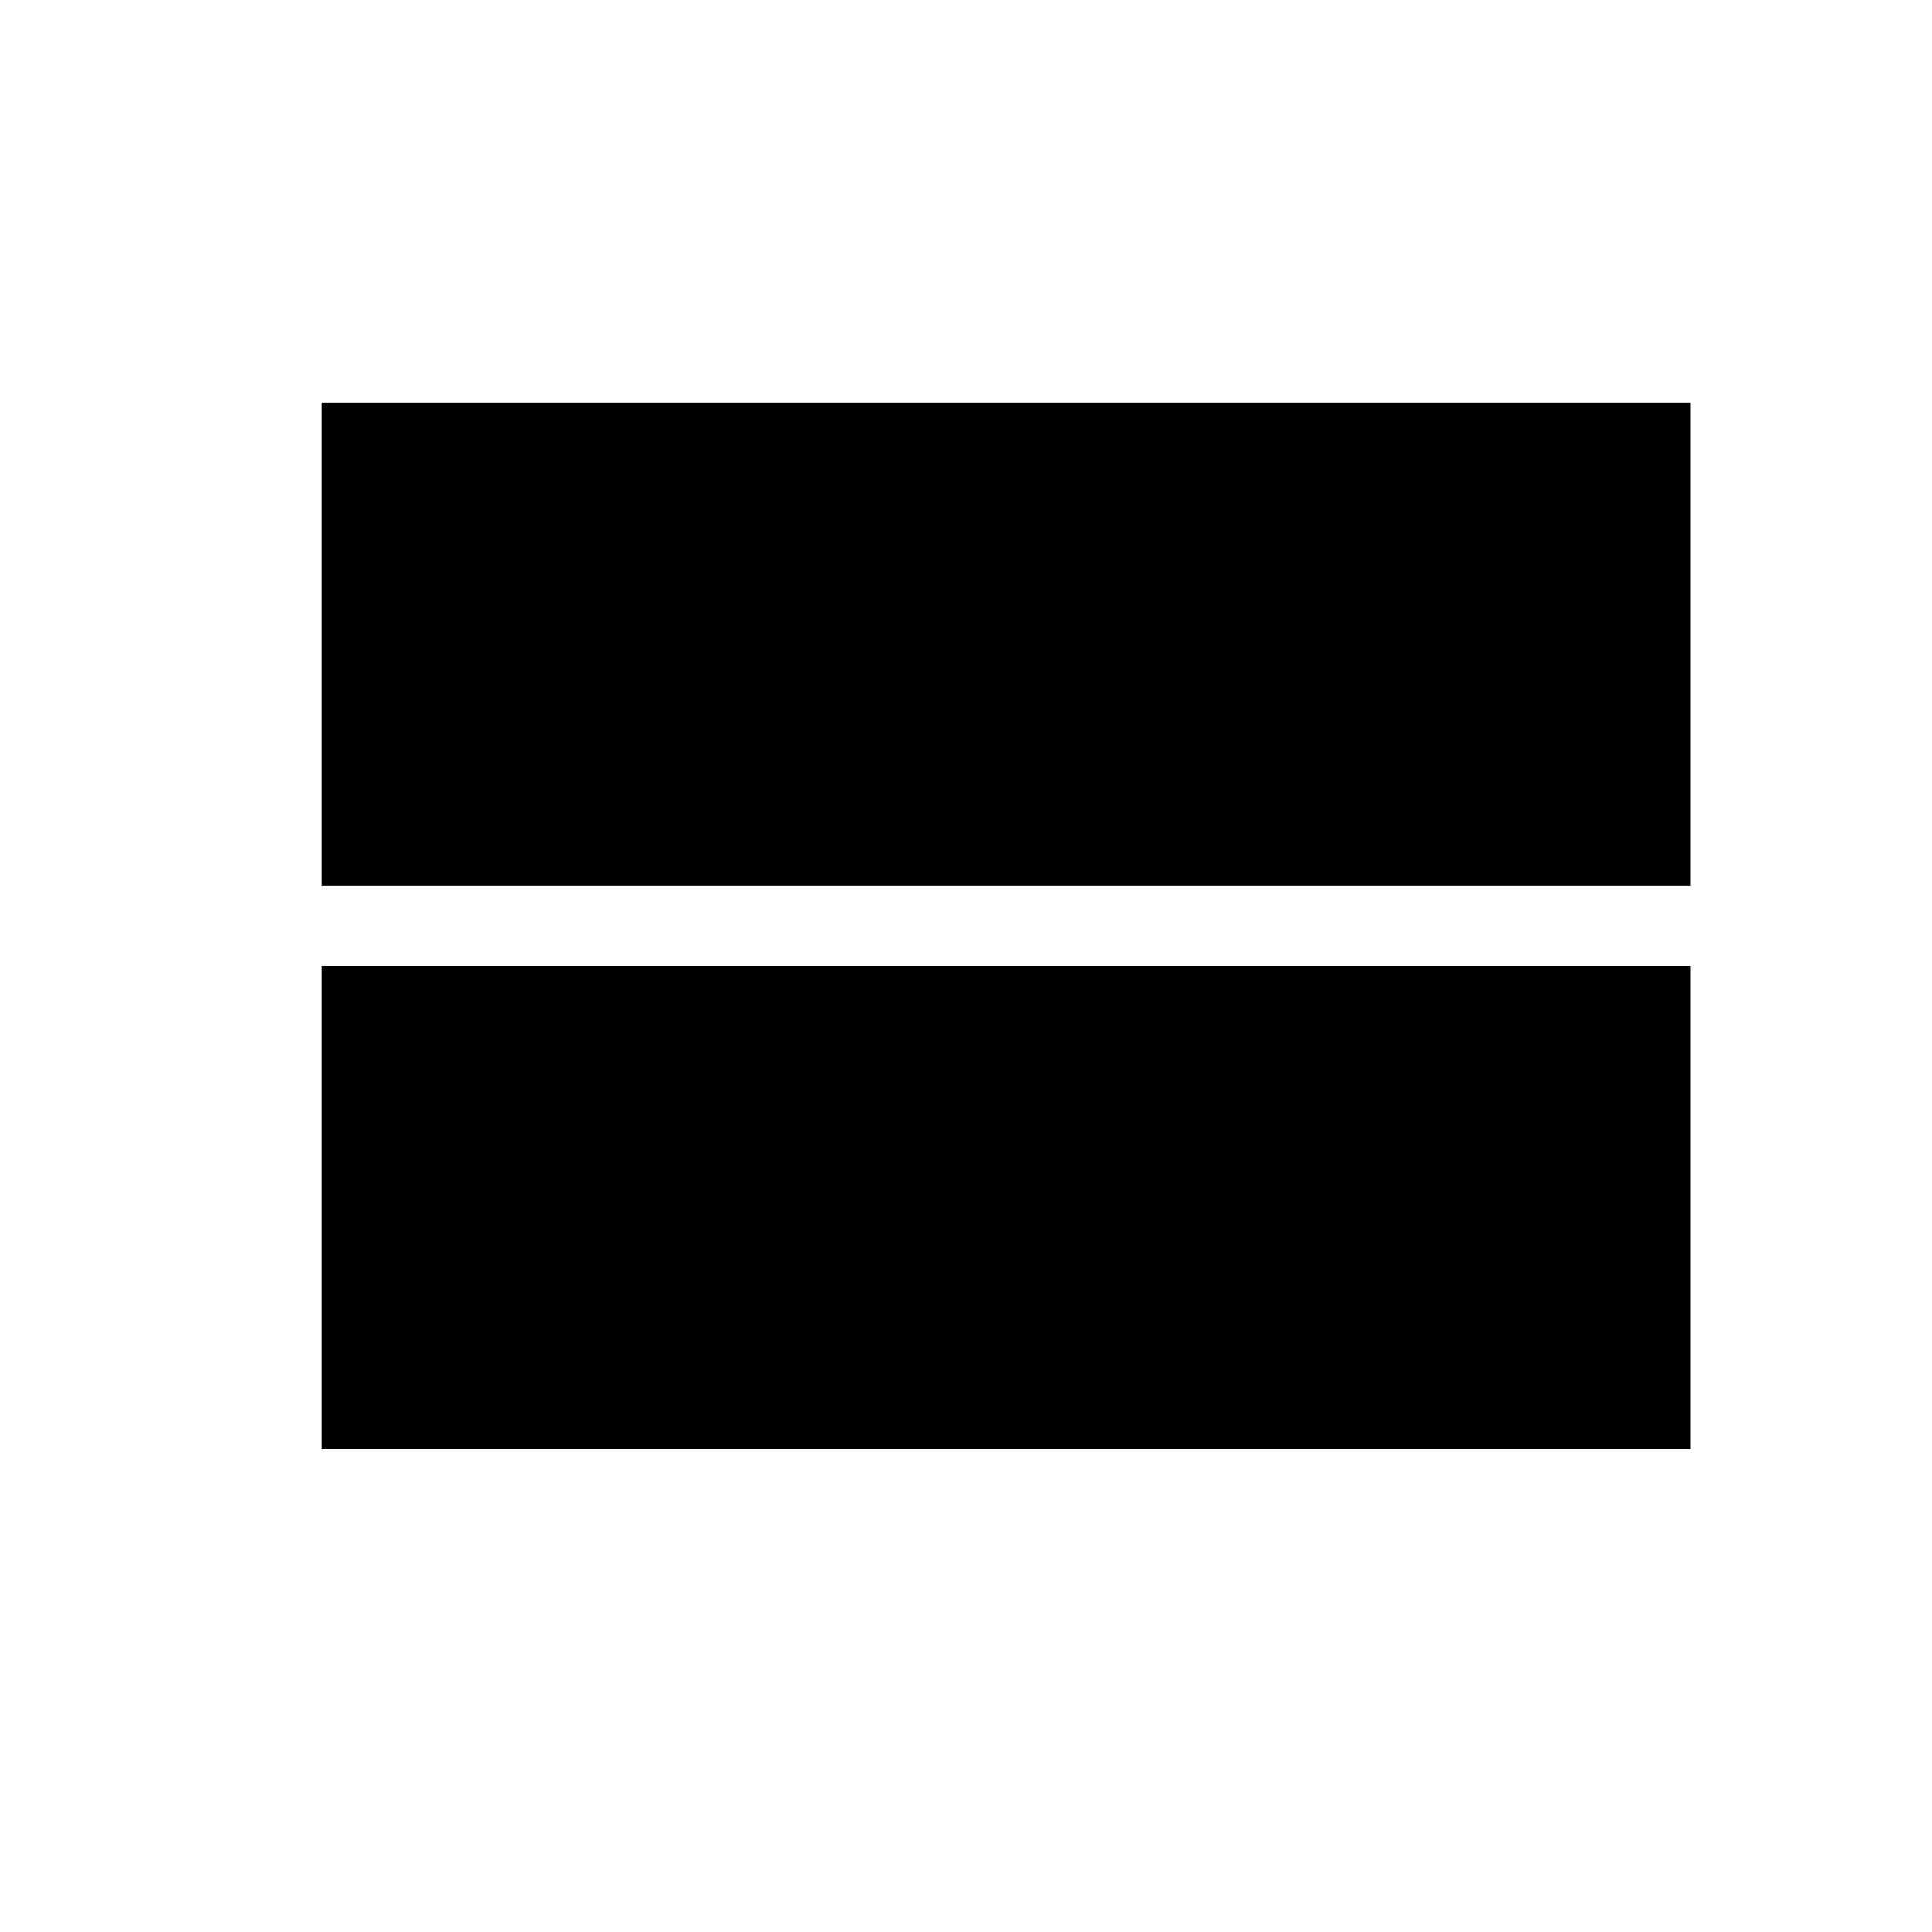
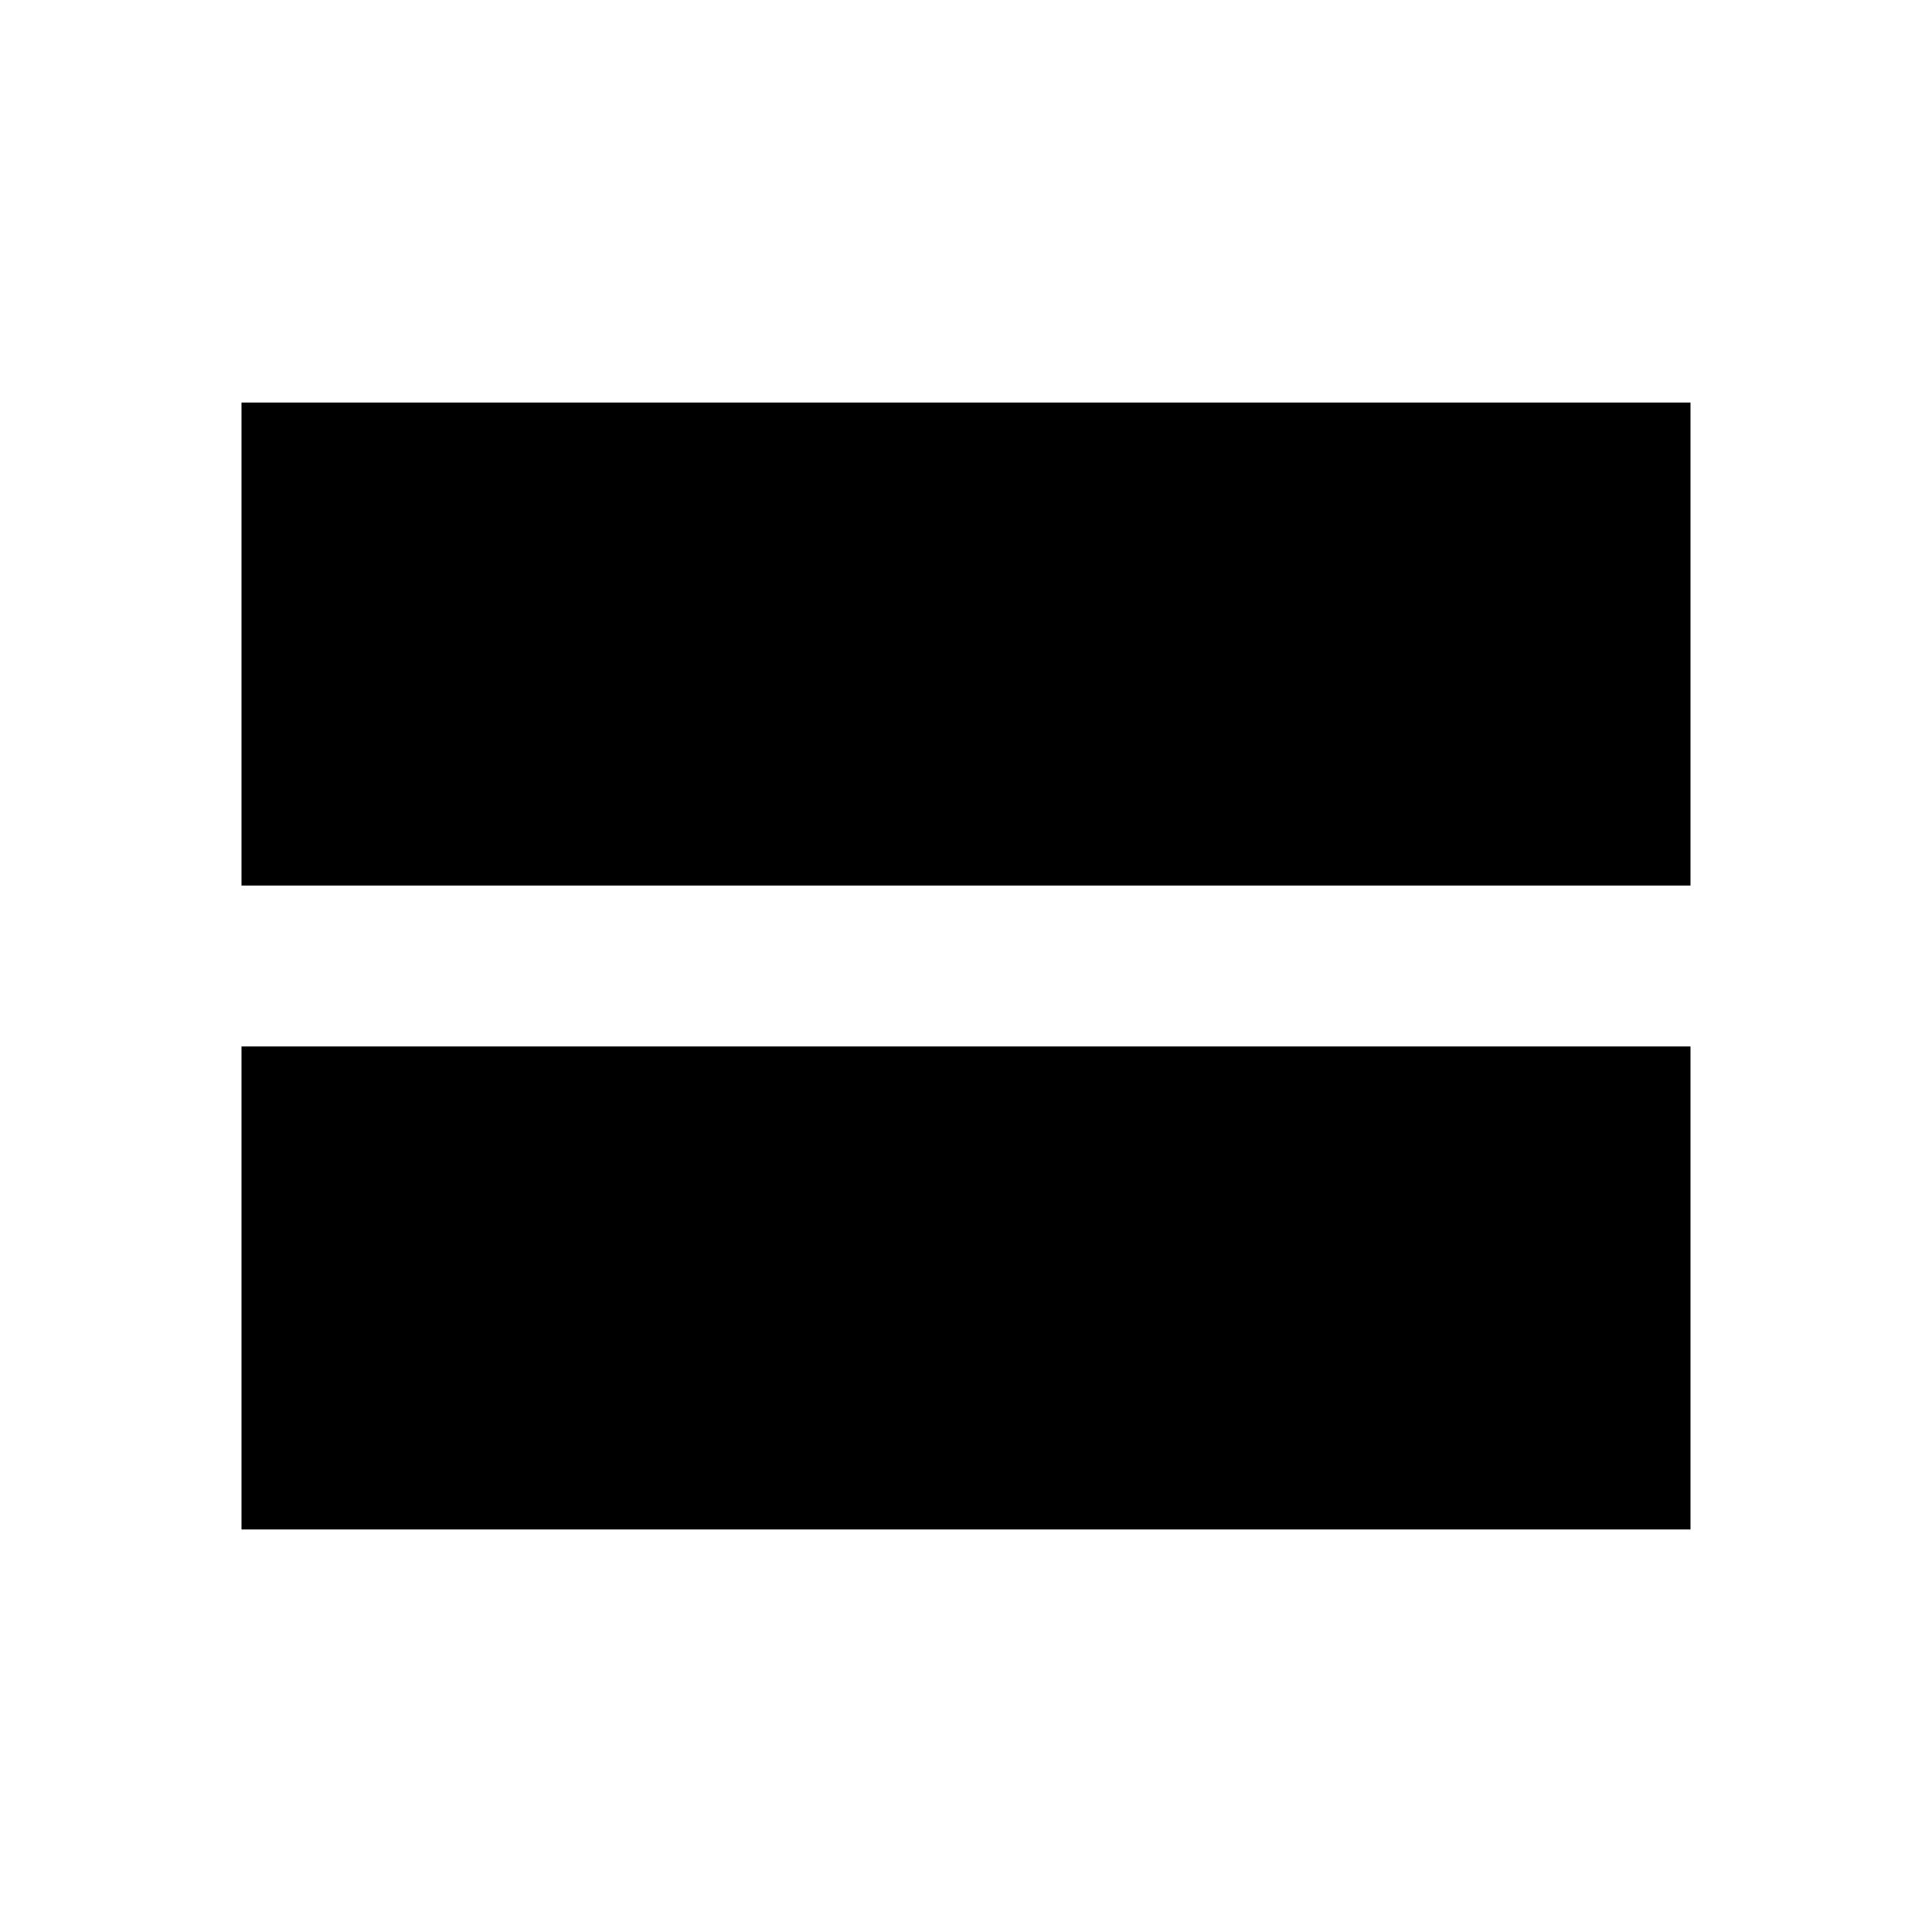
- <svg xmlns="http://www.w3.org/2000/svg" height="24" viewBox="0 0 24 24" width="24">
-   <path d="M0 0h24v24H0V0z" fill="none" />
-   <path d="M4 18h17v-6H4v6zM4 5v6h17V5H4z" />
+ <svg xmlns="http://www.w3.org/2000/svg" enable-background="new 0 0 24 24" height="24" viewBox="0 0 24 24" width="24">
+   <rect fill="none" height="24" width="24" />
+   <path d="M3,19v-6h18v6H3z M3,5v6h18V5H3z" />
</svg>
